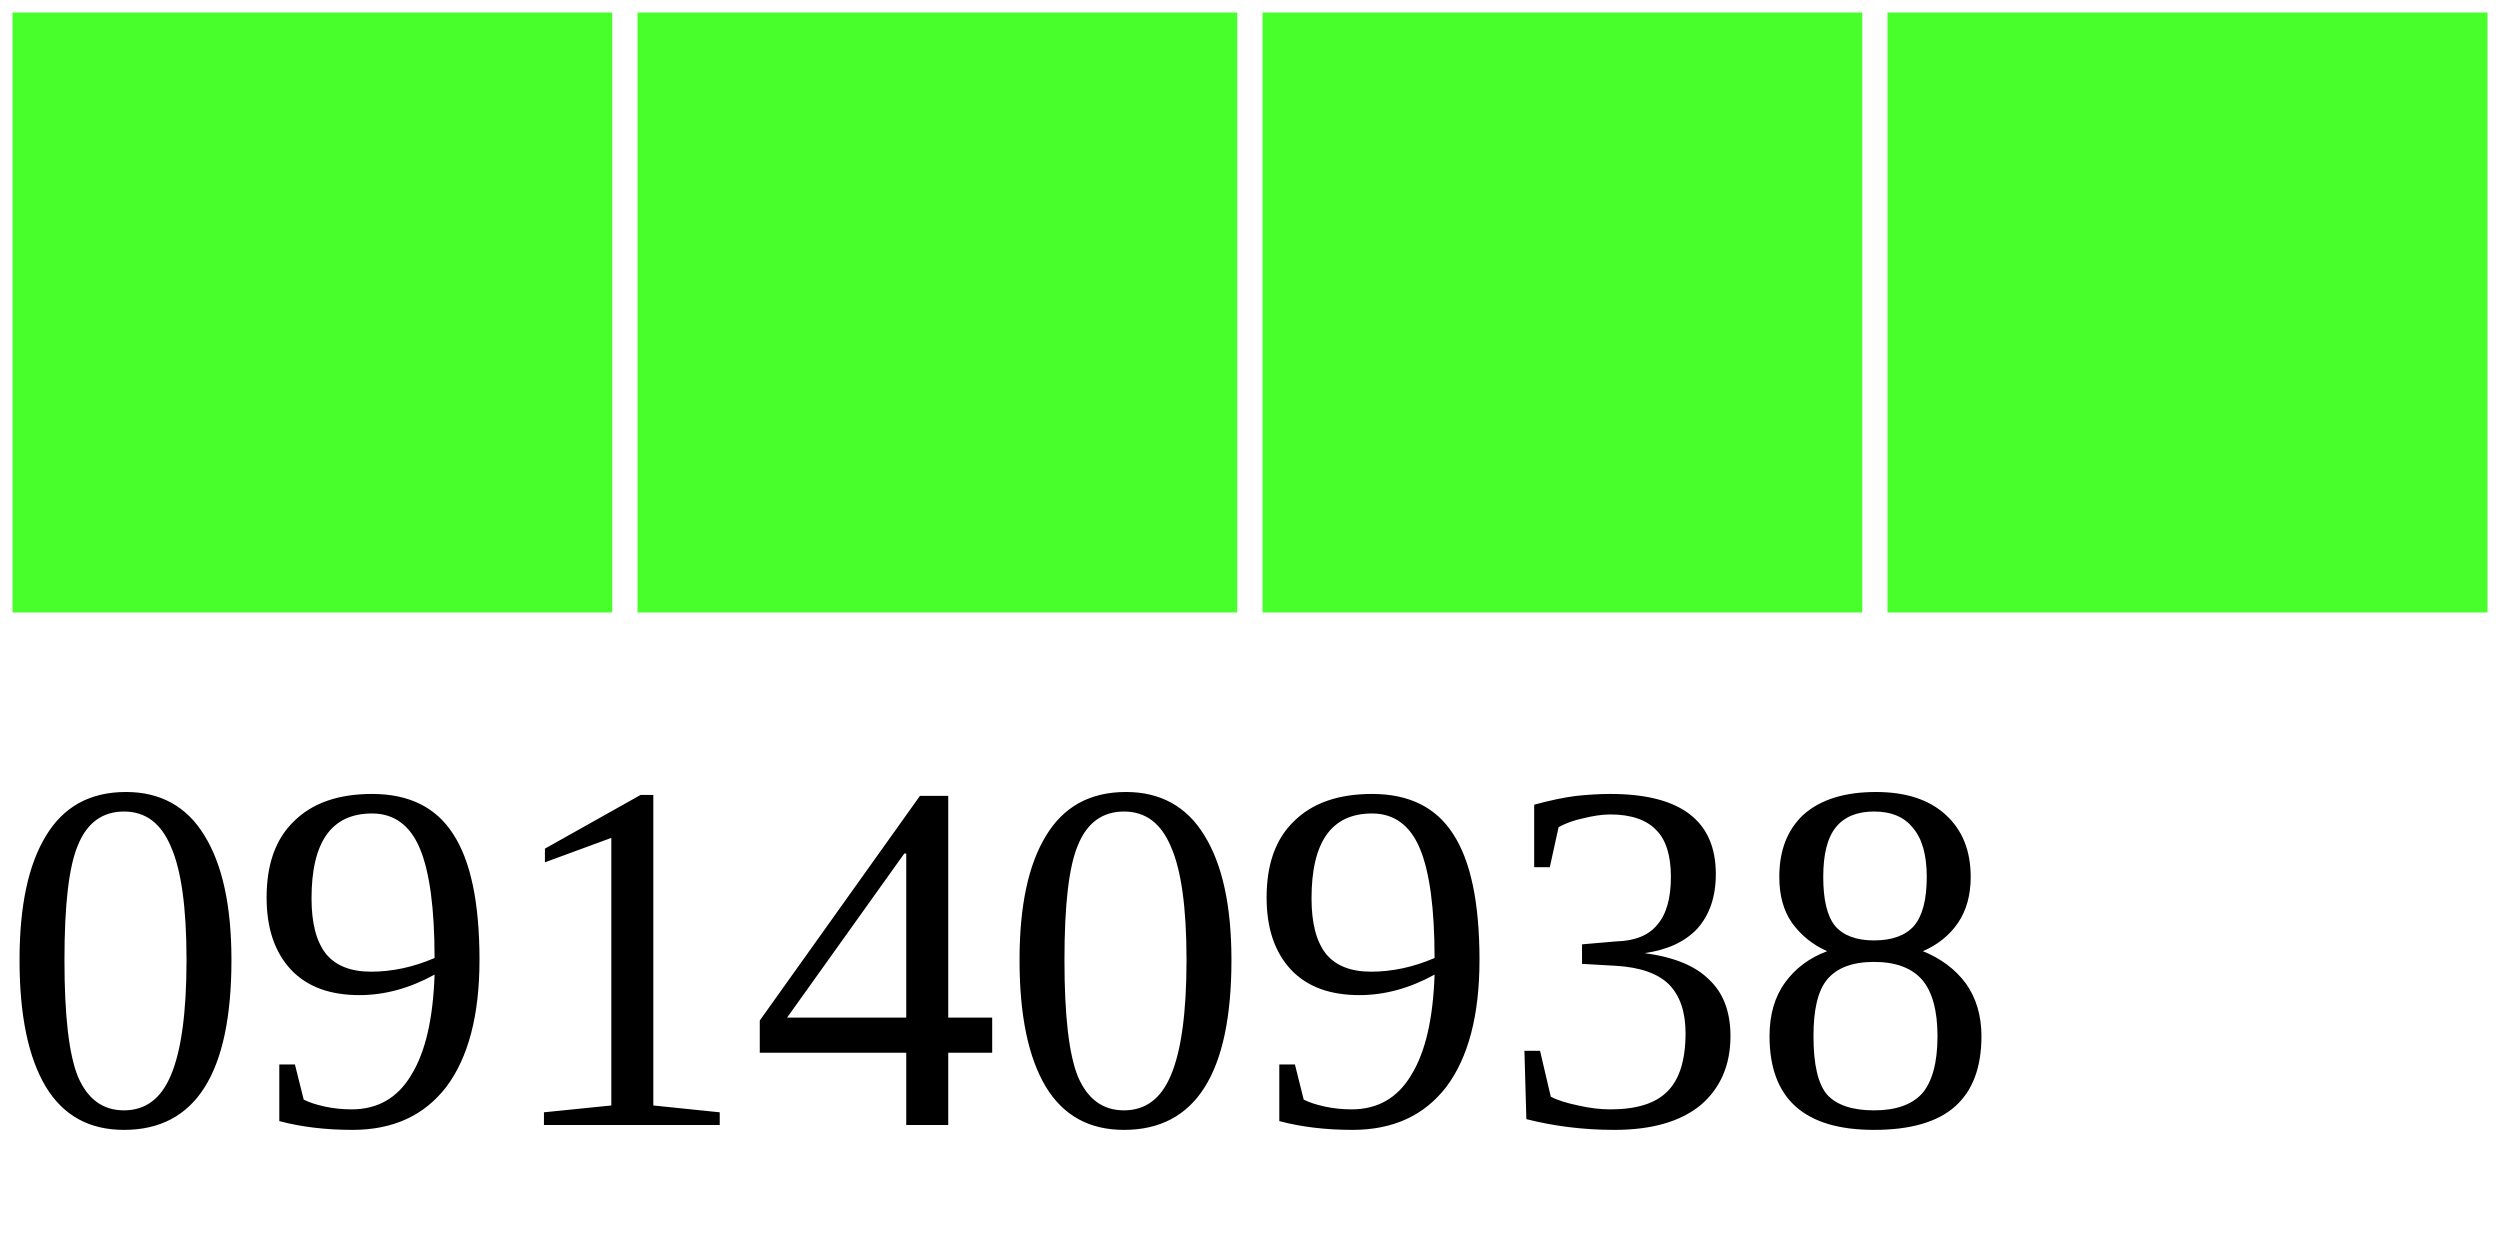
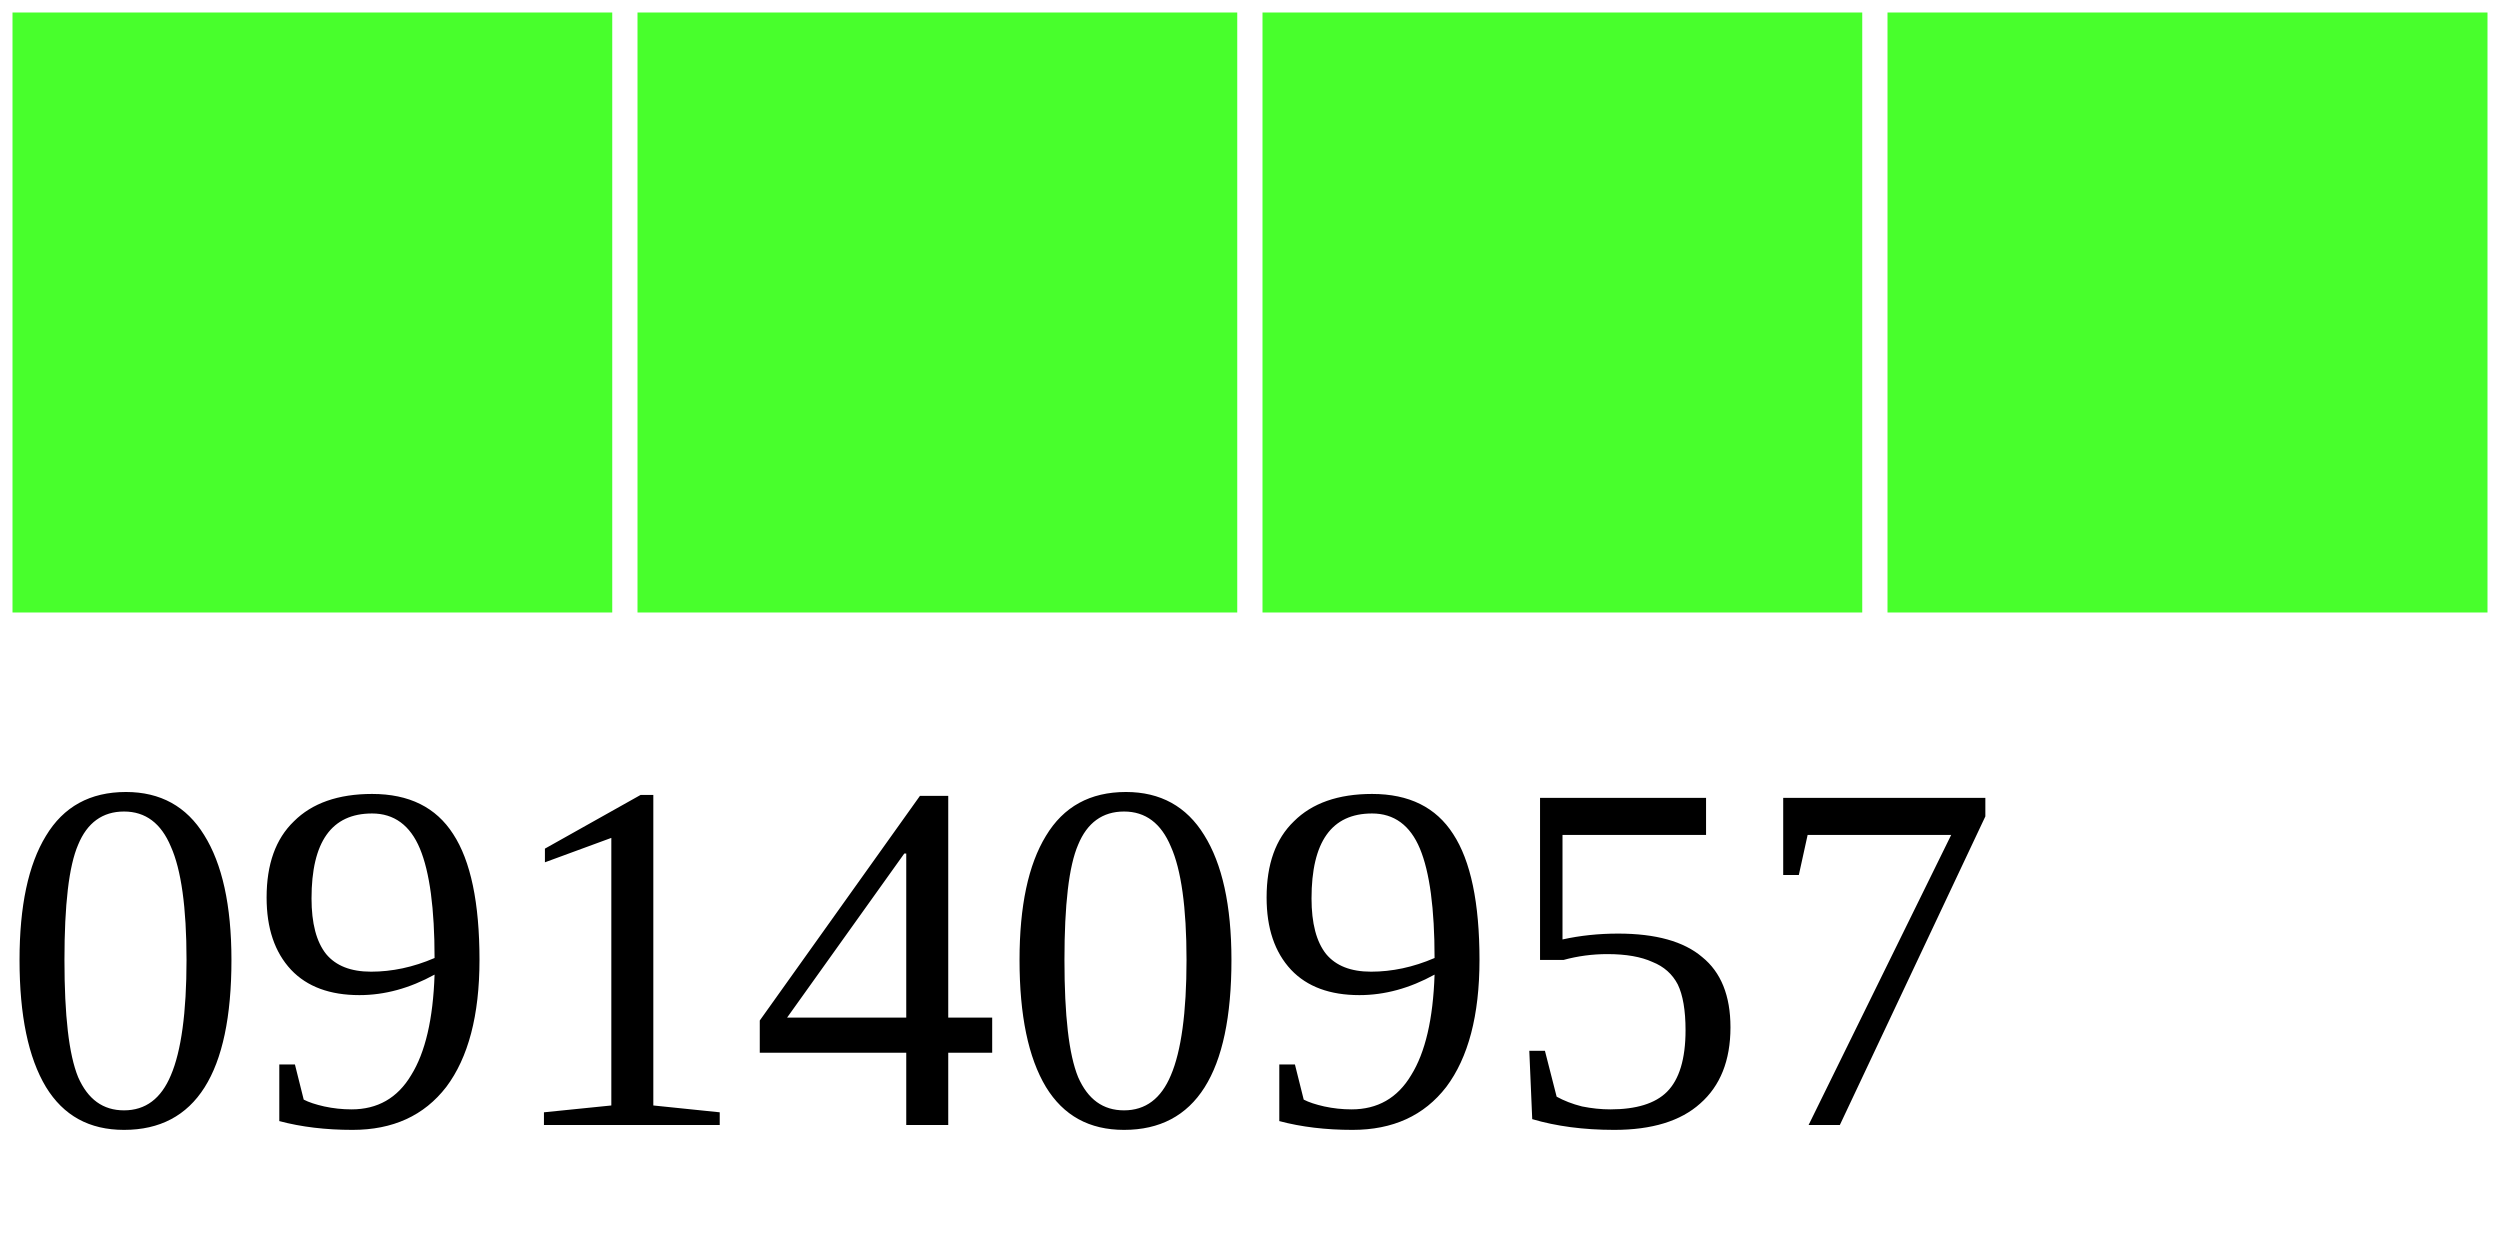
<svg xmlns="http://www.w3.org/2000/svg" width="40" height="20">
  <g>
    <rect width="10" height="10" style="fill:#48FF2C;stroke-width:0.4;stroke:rgb(255,255,255)" x="0" />
    <rect width="10" height="10" style="fill:#48FF2C;stroke-width:0.4;stroke:rgb(255,255,255)" x="10" />
    <rect width="10" height="10" style="fill:#48FF2C;stroke-width:0.4;stroke:rgb(255,255,255)" x="20" />
    <rect width="10" height="10" style="fill:#48FF2C;stroke-width:0.4;stroke:rgb(255,255,255)" x="30" />
-     <text x="0" y="18" fill="black" font-size="8">09140938</text>
+     <text x="0" y="18" fill="black" font-size="8">09140957</text>
  </g>
</svg>
